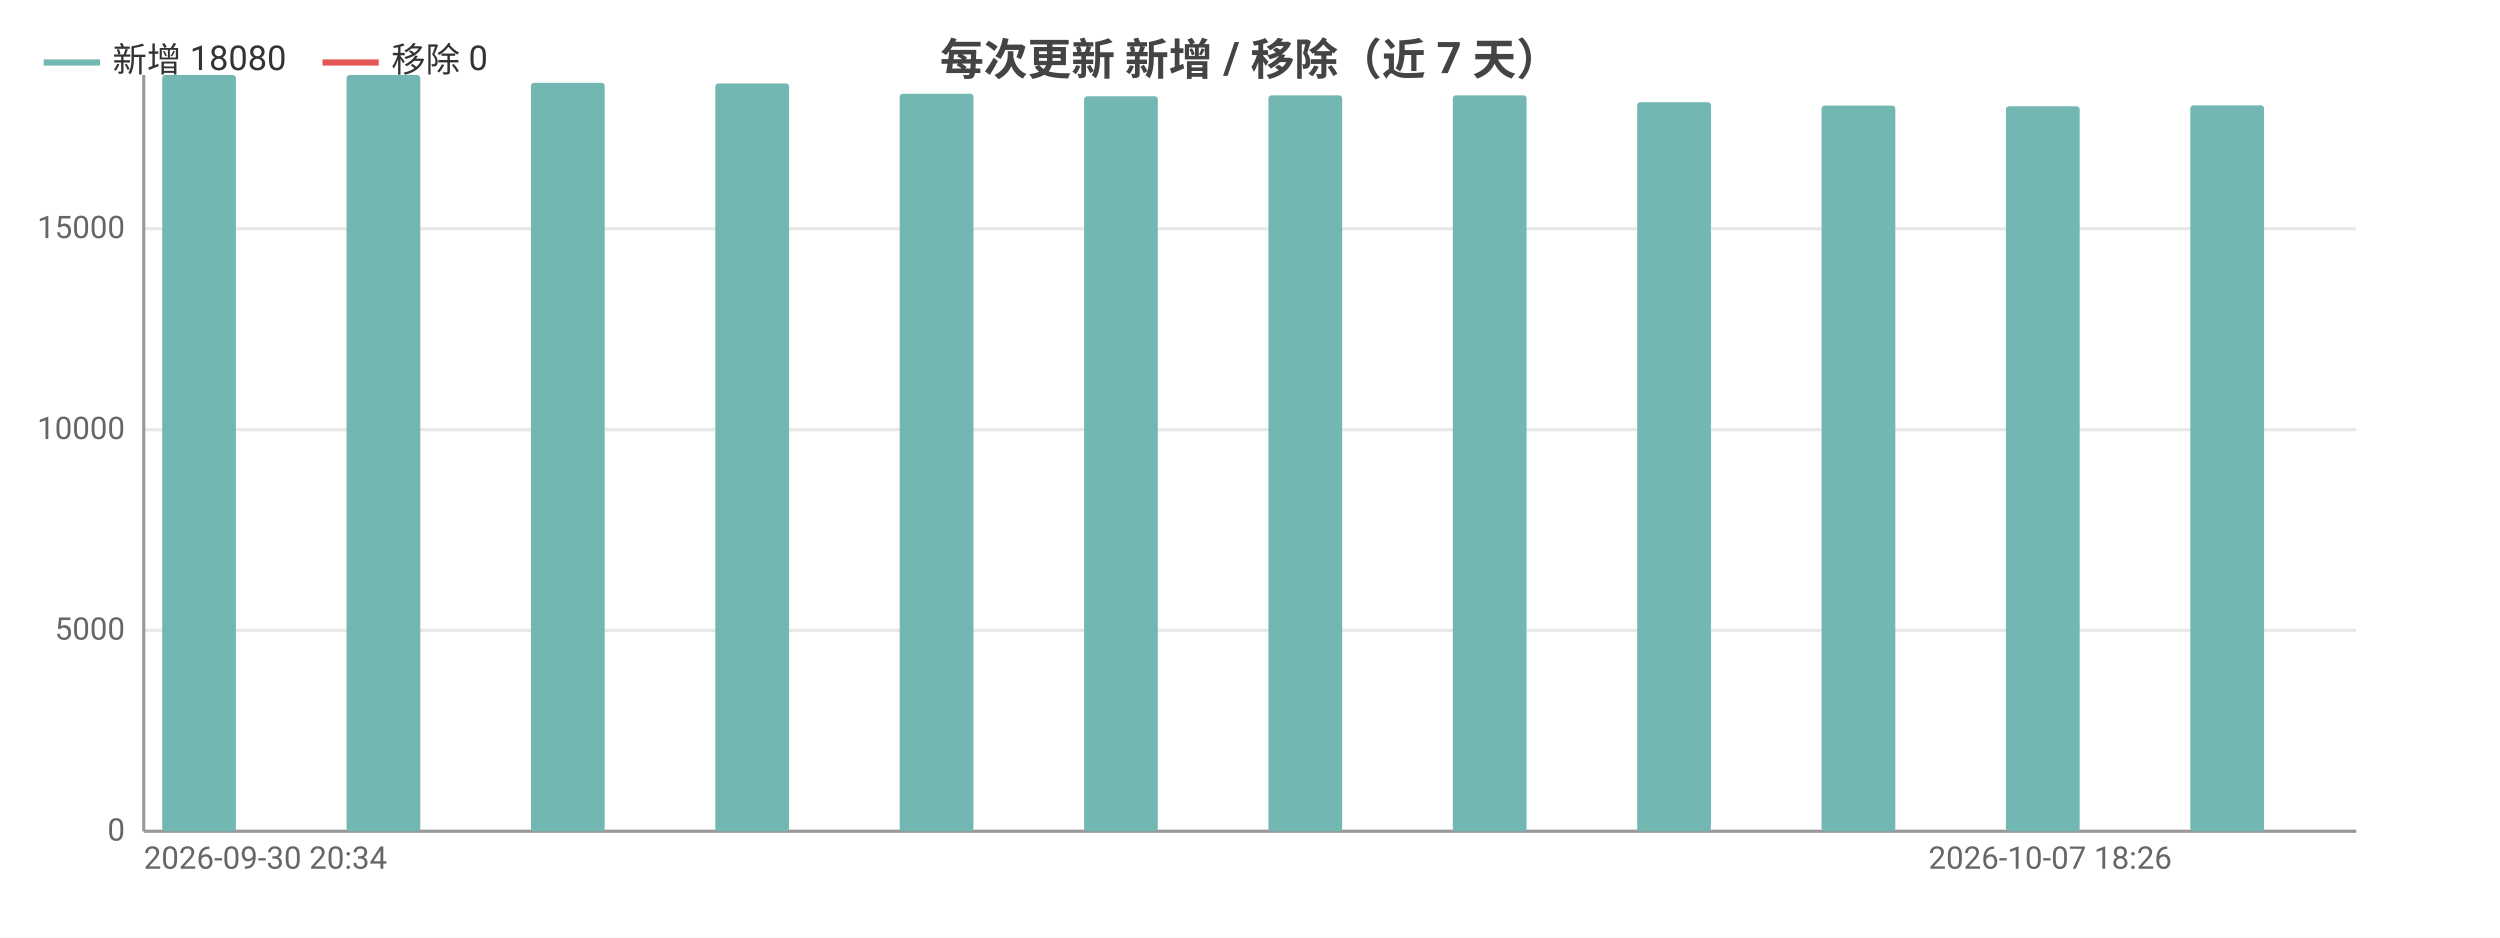
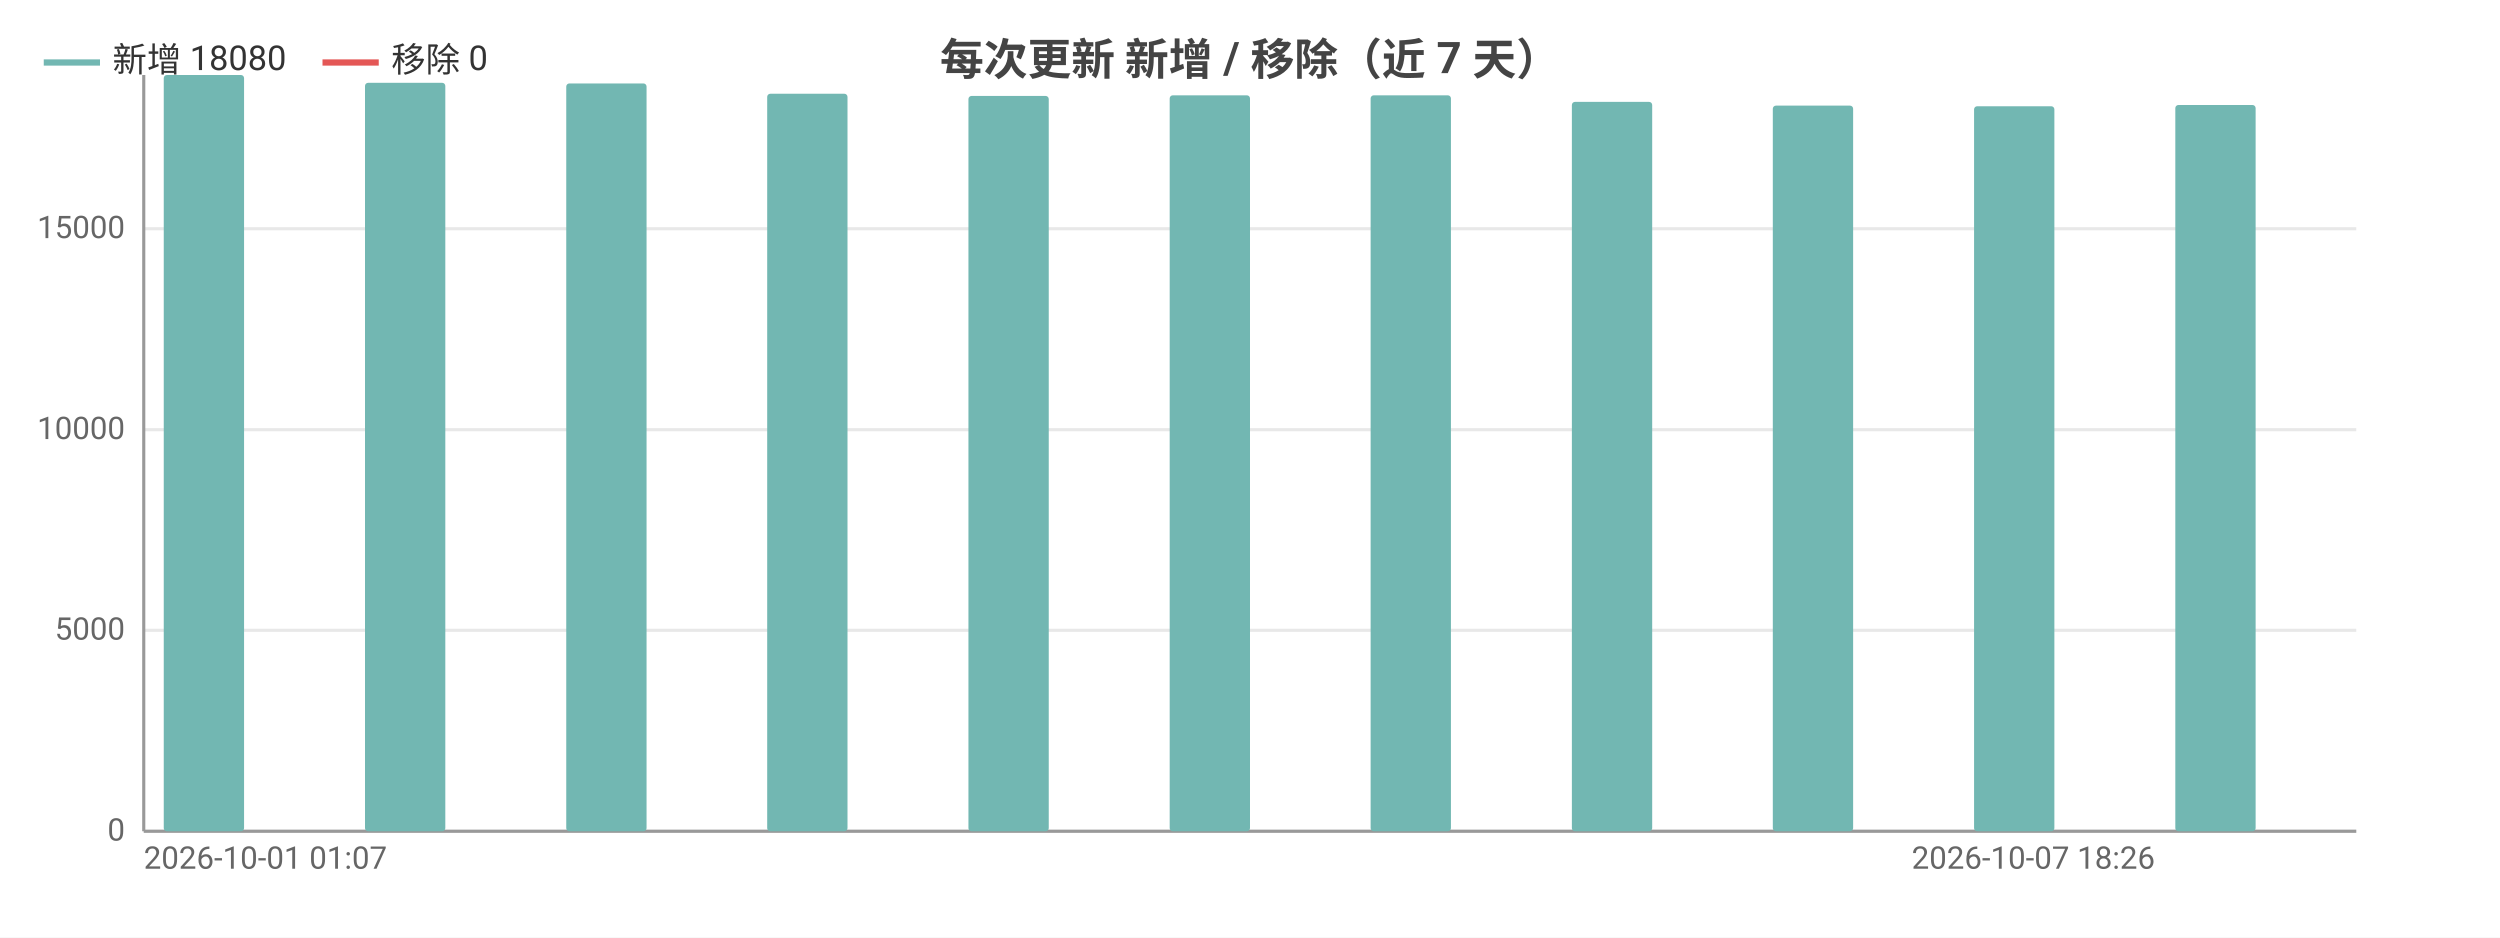
<svg xmlns="http://www.w3.org/2000/svg" width="800" height="300" viewBox="0 0 800 300">
  <rect width="800" height="300" fill="#ffffff" />
  <style>text{font-family:system-ui,-apple-system,'Segoe UI',Roboto,'PingFang SC','Microsoft YaHei','Noto Sans CJK SC',sans-serif}.g{stroke:#e8e8e8;stroke-width:1}.a{stroke:#999;stroke-width:1}.t{font-size:10px;fill:#666}.m{font-size:10px;text-anchor:middle;fill:#666}.e{font-size:10px;text-anchor:end;fill:#666}.l{font-size:11px;fill:#333}.tt{font-size:14px;font-weight:600;text-anchor:middle;fill:#444}.em{font-size:13px;text-anchor:middle;fill:#999}</style>
  <text class="tt" x="400.0" y="24">每次更新 新增 / 移除（近 7 天）</text>
  <line class="g" x1="46" y1="266" x2="754" y2="266" />
  <text class="e" x="40" y="269">0</text>
  <line class="g" x1="46" y1="201.7" x2="754" y2="201.7" />
  <text class="e" x="40" y="204.7">5000</text>
  <line class="g" x1="46" y1="137.5" x2="754" y2="137.5" />
  <text class="e" x="40" y="140.5">10000</text>
  <line class="g" x1="46" y1="73.2" x2="754" y2="73.2" />
  <text class="e" x="40" y="76.2">15000</text>
  <line class="a" x1="46" y1="24" x2="46" y2="266" />
  <line class="a" x1="46" y1="266" x2="754" y2="266" />
-   <rect x="51.9" y="24" width="23.6" height="242" fill="#72b7b2" rx="1" />
-   <rect x="75.5" y="266" width="23.6" height="0" fill="#e45756" rx="1" />
-   <rect x="110.9" y="24.0" width="23.6" height="242.0" fill="#72b7b2" rx="1" />
-   <rect x="134.5" y="266" width="23.6" height="0" fill="#e45756" rx="1" />
-   <rect x="169.9" y="26.5" width="23.6" height="239.5" fill="#72b7b2" rx="1" />
-   <rect x="193.5" y="266" width="23.6" height="0" fill="#e45756" rx="1" />
-   <rect x="228.9" y="26.7" width="23.6" height="239.3" fill="#72b7b2" rx="1" />
-   <rect x="252.5" y="266" width="23.6" height="0" fill="#e45756" rx="1" />
-   <rect x="287.9" y="30.0" width="23.6" height="236.0" fill="#72b7b2" rx="1" />
-   <rect x="311.5" y="266" width="23.6" height="0" fill="#e45756" rx="1" />
-   <rect x="346.9" y="30.8" width="23.6" height="235.2" fill="#72b7b2" rx="1" />
-   <rect x="370.5" y="266" width="23.6" height="0" fill="#e45756" rx="1" />
-   <rect x="405.9" y="30.5" width="23.6" height="235.5" fill="#72b7b2" rx="1" />
-   <rect x="429.5" y="266" width="23.6" height="0" fill="#e45756" rx="1" />
-   <rect x="464.9" y="30.5" width="23.6" height="235.5" fill="#72b7b2" rx="1" />
-   <rect x="488.5" y="266" width="23.6" height="0" fill="#e45756" rx="1" />
-   <rect x="523.9" y="32.7" width="23.6" height="233.3" fill="#72b7b2" rx="1" />
-   <rect x="547.5" y="266" width="23.6" height="0" fill="#e45756" rx="1" />
-   <rect x="582.9" y="33.8" width="23.6" height="232.2" fill="#72b7b2" rx="1" />
-   <rect x="606.5" y="266" width="23.6" height="0" fill="#e45756" rx="1" />
-   <rect x="641.9" y="34.0" width="23.6" height="232.0" fill="#72b7b2" rx="1" />
-   <rect x="665.5" y="266" width="23.6" height="0" fill="#e45756" rx="1" />
-   <rect x="700.9" y="33.7" width="23.6" height="232.3" fill="#72b7b2" rx="1" />
-   <rect x="724.5" y="266" width="23.6" height="0" fill="#e45756" rx="1" />
-   <text class="t" x="46" y="278">2026-09-30 20:34</text>
-   <text class="e" x="695" y="278">2026-10-07 18:26</text>
+   <rect x="52.4" y="24" width="25.7" height="242" fill="#72b7b2" rx="1" />
+   <rect x="78.2" y="266" width="25.7" height="0" fill="#e45756" rx="1" />
+   <rect x="116.8" y="26.5" width="25.7" height="239.5" fill="#72b7b2" rx="1" />
+   <rect x="142.5" y="266" width="25.7" height="0" fill="#e45756" rx="1" />
+   <rect x="181.2" y="26.7" width="25.7" height="239.3" fill="#72b7b2" rx="1" />
+   <rect x="206.9" y="266" width="25.7" height="0" fill="#e45756" rx="1" />
+   <rect x="245.5" y="30.0" width="25.7" height="236.0" fill="#72b7b2" rx="1" />
+   <rect x="271.3" y="266" width="25.7" height="0" fill="#e45756" rx="1" />
+   <rect x="309.9" y="30.7" width="25.7" height="235.3" fill="#72b7b2" rx="1" />
+   <rect x="335.6" y="266" width="25.7" height="0" fill="#e45756" rx="1" />
+   <rect x="374.3" y="30.5" width="25.7" height="235.5" fill="#72b7b2" rx="1" />
+   <rect x="400" y="266" width="25.7" height="0" fill="#e45756" rx="1" />
+   <rect x="438.6" y="30.5" width="25.7" height="235.5" fill="#72b7b2" rx="1" />
+   <rect x="464.4" y="266" width="25.7" height="0" fill="#e45756" rx="1" />
+   <rect x="503.0" y="32.6" width="25.7" height="233.4" fill="#72b7b2" rx="1" />
+   <rect x="528.7" y="266" width="25.7" height="0" fill="#e45756" rx="1" />
+   <rect x="567.3" y="33.8" width="25.7" height="232.2" fill="#72b7b2" rx="1" />
+   <rect x="593.1" y="266" width="25.7" height="0" fill="#e45756" rx="1" />
+   <rect x="631.7" y="34.0" width="25.7" height="232.0" fill="#72b7b2" rx="1" />
+   <rect x="657.5" y="266" width="25.7" height="0" fill="#e45756" rx="1" />
+   <rect x="696.1" y="33.6" width="25.7" height="232.4" fill="#72b7b2" rx="1" />
+   <rect x="721.8" y="266" width="25.7" height="0" fill="#e45756" rx="1" />
+   <text class="t" x="46" y="278">2026-10-01 01:07</text>
+   <text class="e" x="689.6" y="278">2026-10-07 18:26</text>
  <line x1="14" y1="20" x2="32" y2="20" stroke="#72b7b2" stroke-width="2" />
  <text class="l" x="36" y="23">新增 18080</text>
  <line x1="103.2" y1="20" x2="121.2" y2="20" stroke="#e45756" stroke-width="2" />
  <text class="l" x="125.2" y="23">移除 0</text>
</svg>
